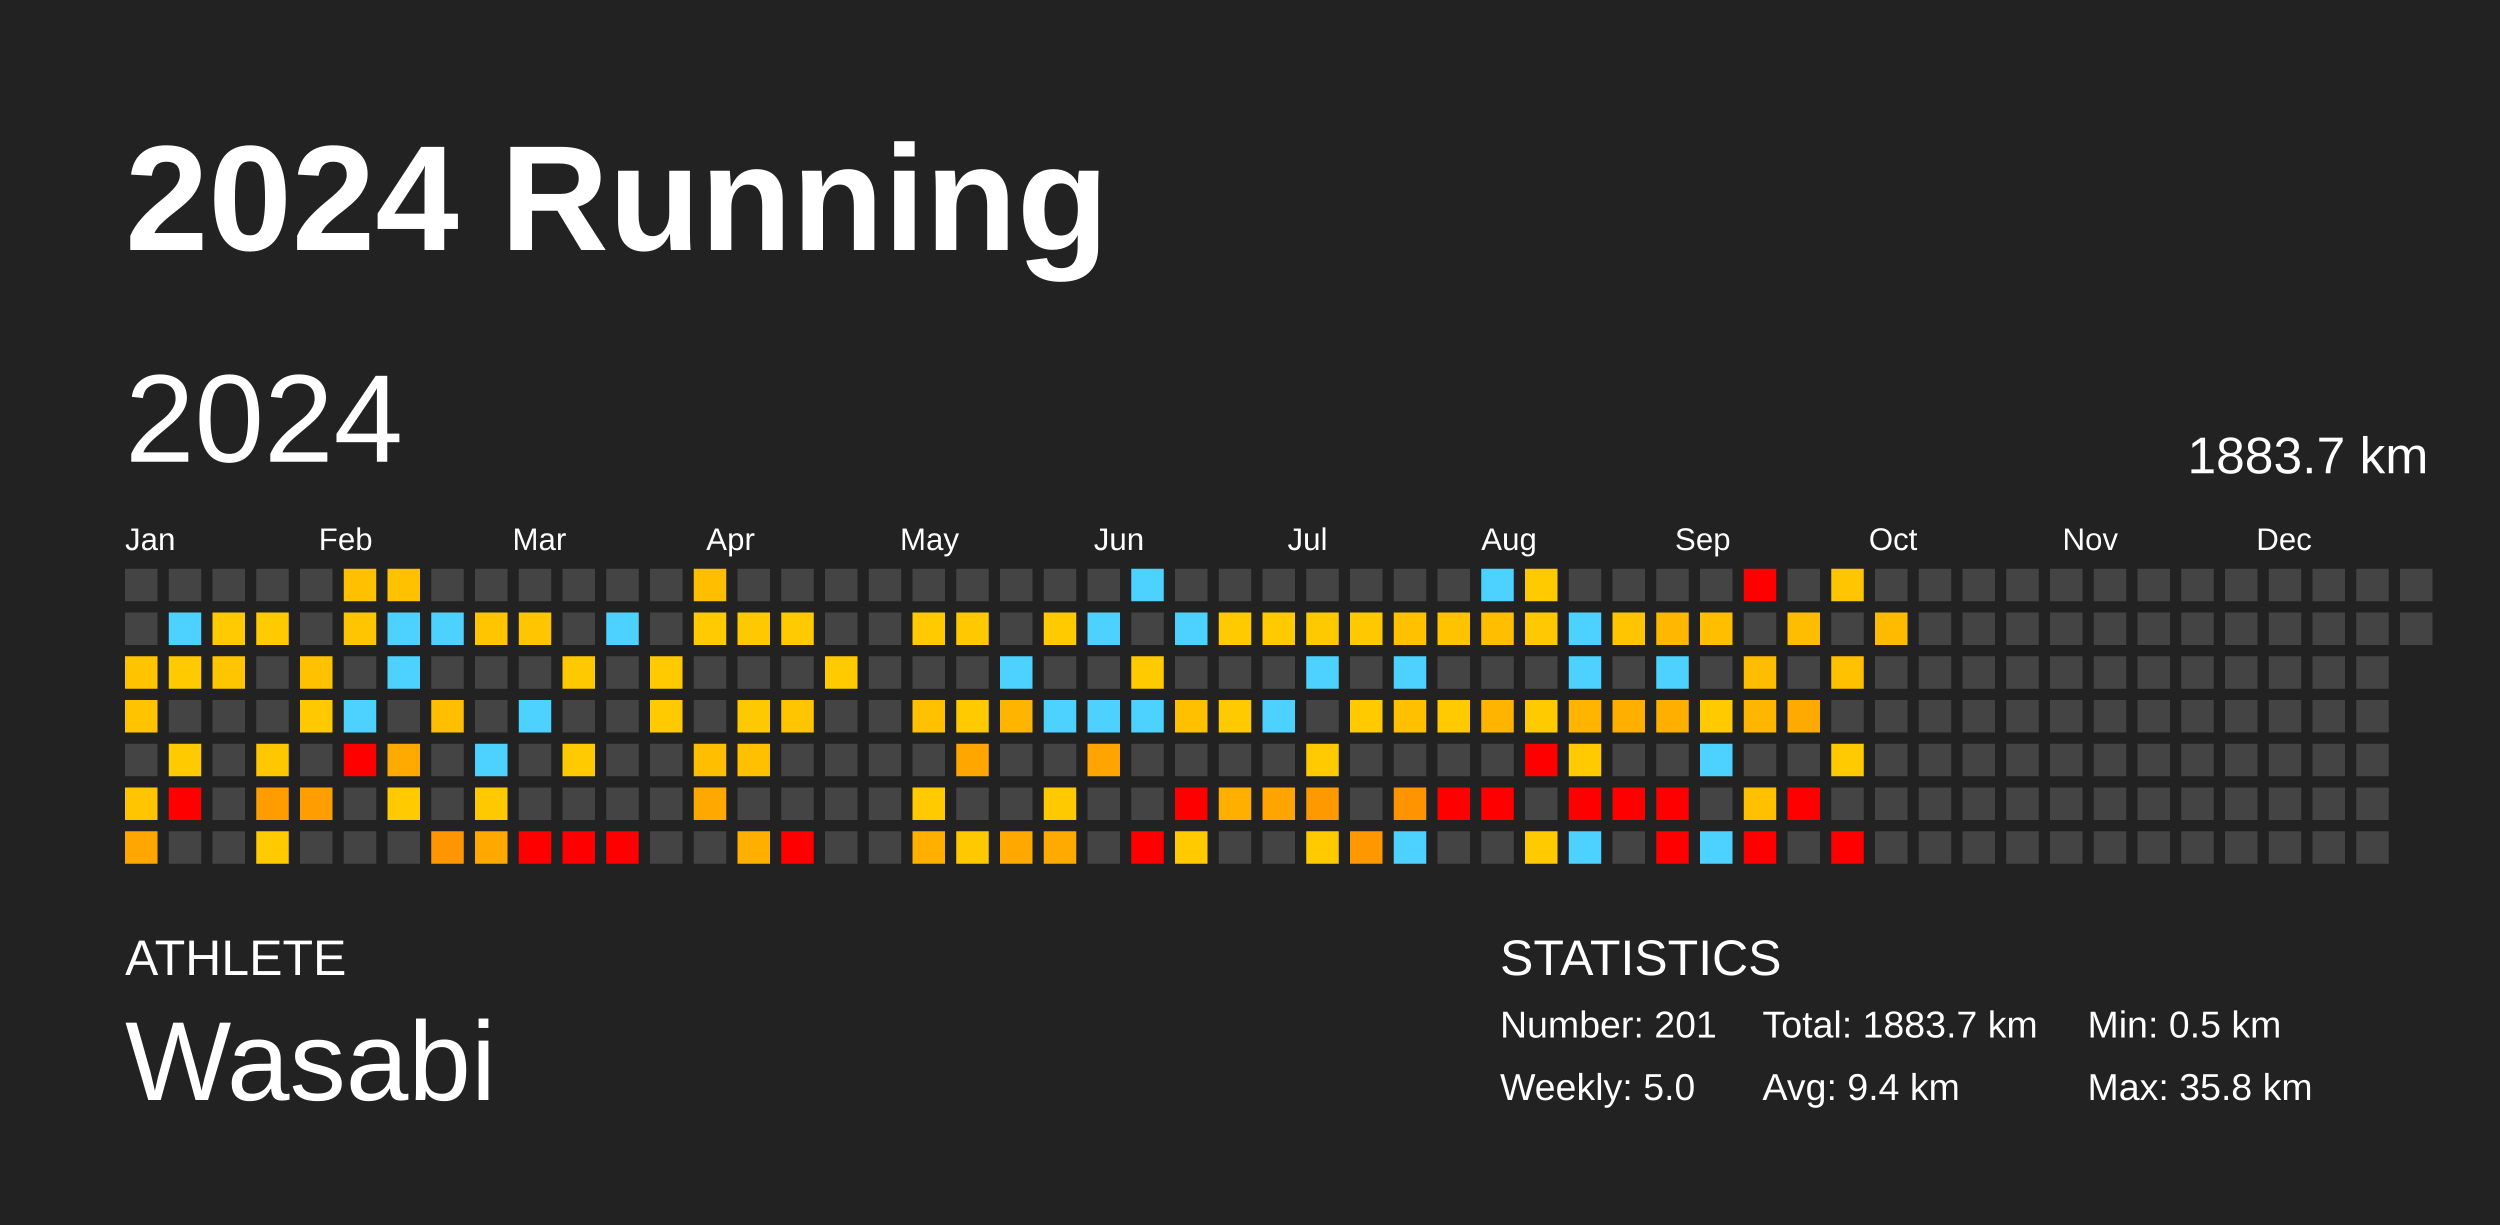
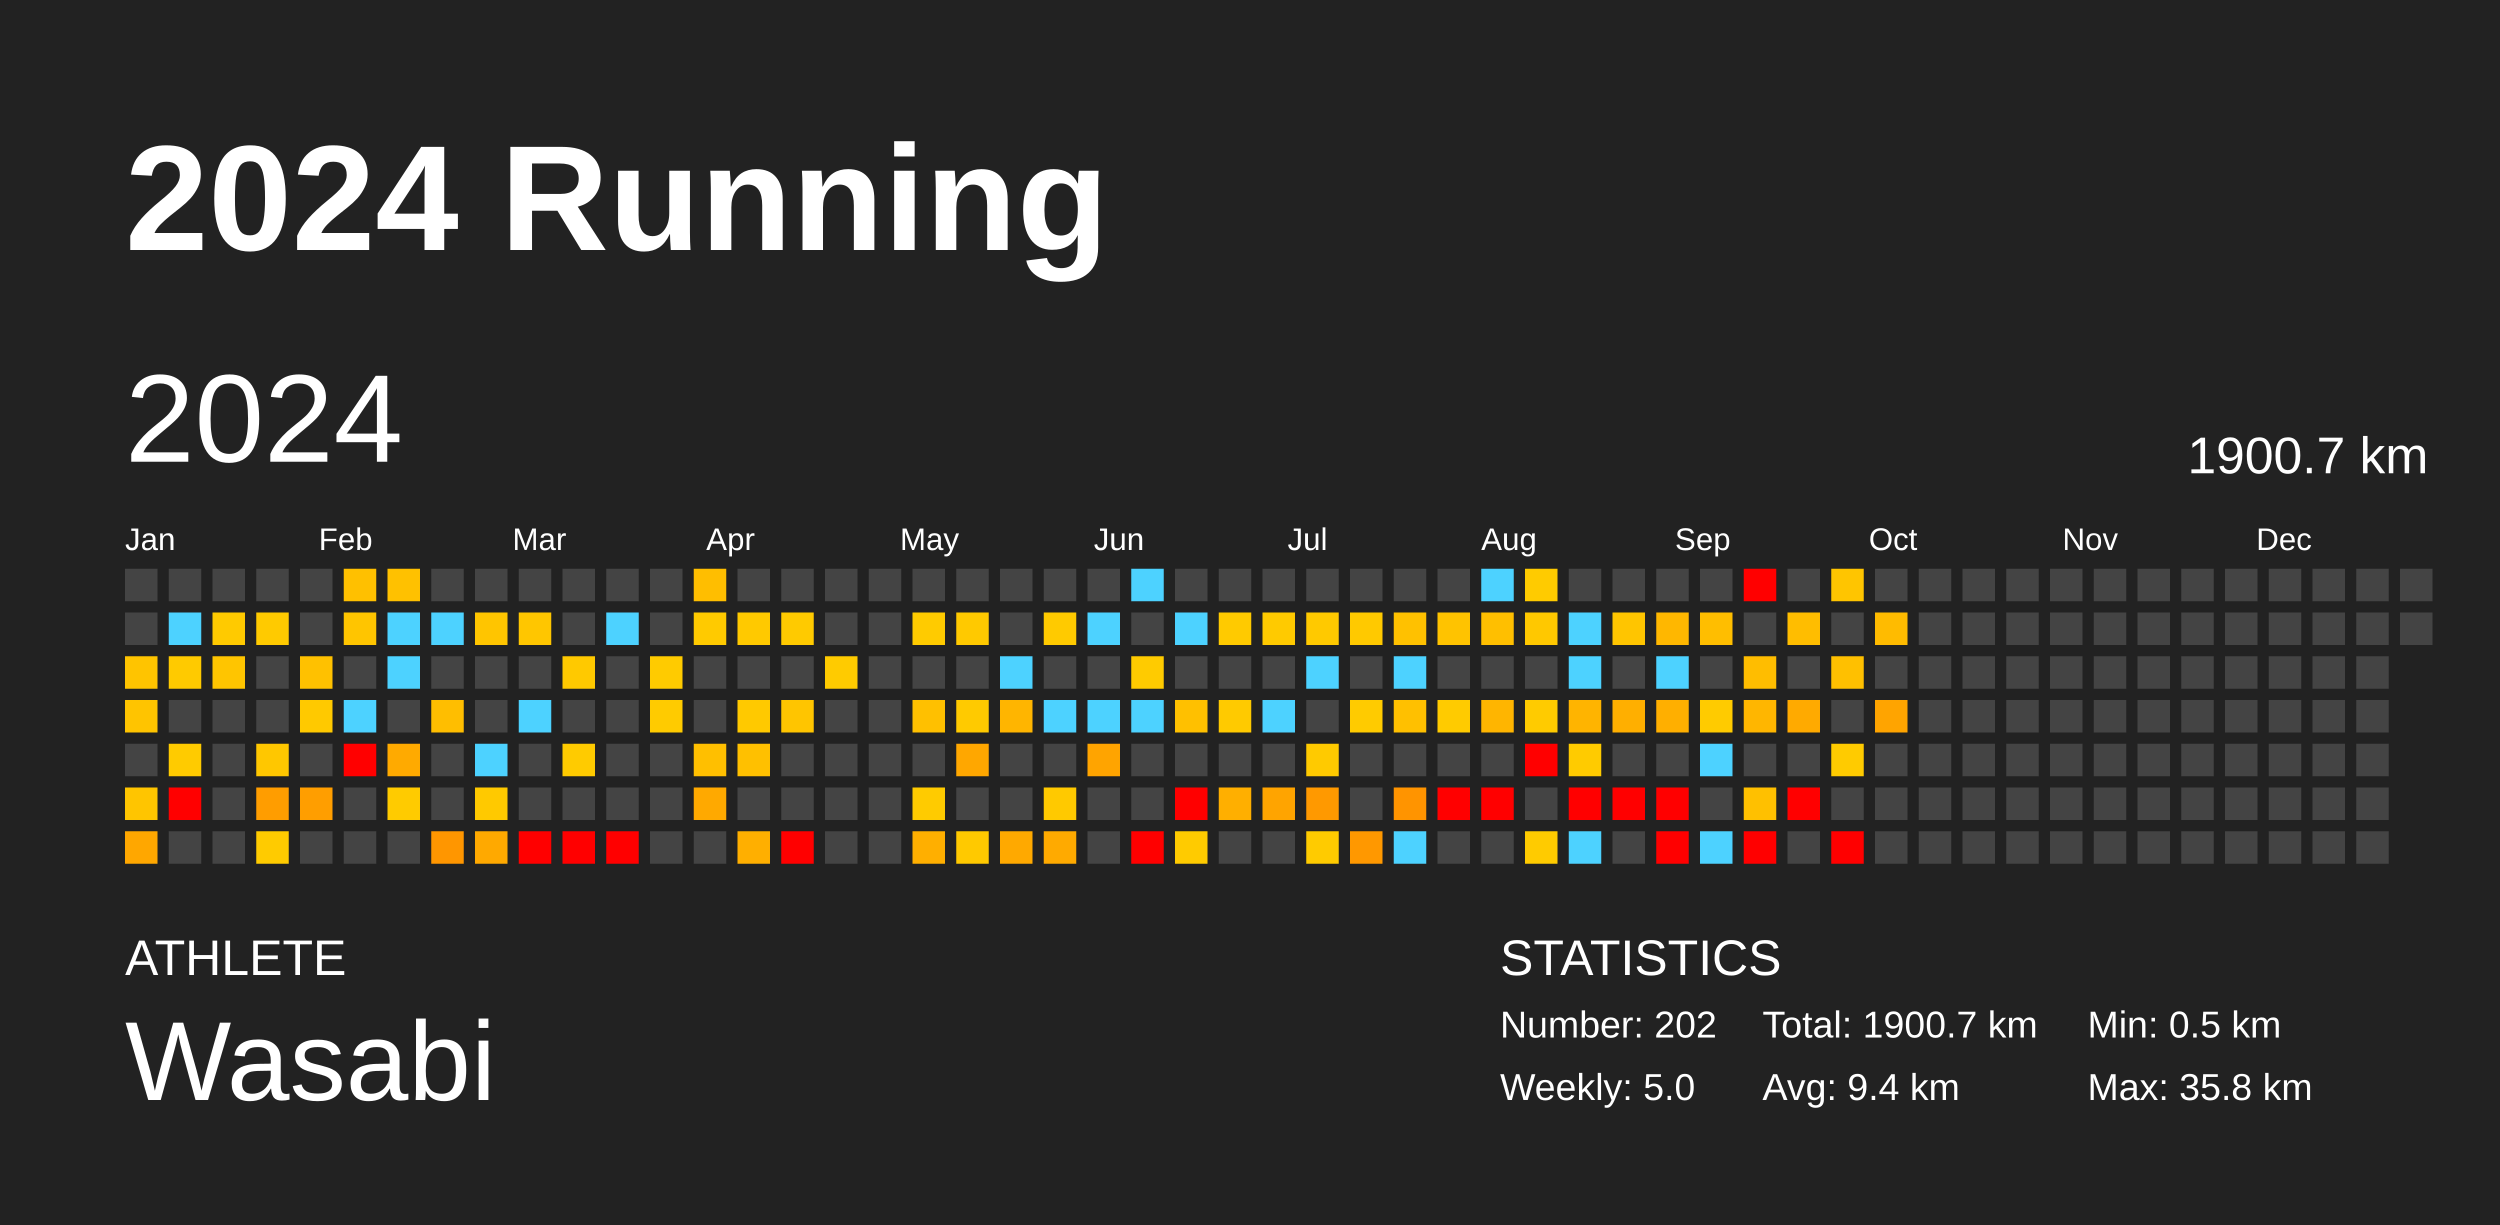
<svg xmlns="http://www.w3.org/2000/svg" baseProfile="full" height="98mm" version="1.1" viewBox="0,0,200,98" width="200mm">
  <defs />
  <rect fill="#222222" height="98" width="200" x="0" y="0" />
  <text fill="#FFFFFF" style="font-size:12px; font-family:Arial; font-weight:bold;" x="10" y="20">2024 Running</text>
  <text fill="#FFFFFF" style="font-size:4px; font-family:Arial" x="10" y="78">ATHLETE</text>
  <text fill="#FFFFFF" style="font-size:9px; font-family:Arial" x="10" y="88">Wasabi</text>
  <text fill="#FFFFFF" style="font-size:4px; font-family:Arial" x="120" y="78">STATISTICS</text>
-   <text fill="#FFFFFF" style="font-size:3px; font-family:Arial" x="120" y="83">Number: 201</text>
+   <text fill="#FFFFFF" style="font-size:3px; font-family:Arial" x="120" y="83">Number: 202</text>
  <text fill="#FFFFFF" style="font-size:3px; font-family:Arial" x="120" y="88">Weekly: 5.0</text>
-   <text fill="#FFFFFF" style="font-size:3px; font-family:Arial" x="141" y="83">Total: 1883.7 km</text>
+   <text fill="#FFFFFF" style="font-size:3px; font-family:Arial" x="141" y="83">Total: 1900.7 km</text>
  <text fill="#FFFFFF" style="font-size:3px; font-family:Arial" x="141" y="88">Avg: 9.4 km</text>
  <text fill="#FFFFFF" style="font-size:3px; font-family:Arial" x="167" y="83">Min: 0.5 km</text>
  <text fill="#FFFFFF" style="font-size:3px; font-family:Arial" x="167" y="88">Max: 35.8 km</text>
  <text dominant-baseline="hanging" fill="#FFFFFF" style="font-size:10.0px; font-family:Arial;" x="10" y="30">2024</text>
-   <text dominant-baseline="hanging" fill="#FFFFFF" style="font-size:4.125px; font-family:Arial;" x="175" y="35">1883.7 km</text>
+   <text dominant-baseline="hanging" fill="#FFFFFF" style="font-size:4.125px; font-family:Arial;" x="175" y="35">1900.7 km</text>
  <text fill="#FFFFFF" style="font-size:2.5px; font-family:Arial" x="10.0" y="44">Jan</text>
  <text fill="#FFFFFF" style="font-size:2.5px; font-family:Arial" x="25.5" y="44">Feb</text>
  <text fill="#FFFFFF" style="font-size:2.5px; font-family:Arial" x="41.0" y="44">Mar</text>
  <text fill="#FFFFFF" style="font-size:2.5px; font-family:Arial" x="56.5" y="44">Apr</text>
  <text fill="#FFFFFF" style="font-size:2.5px; font-family:Arial" x="72.0" y="44">May</text>
  <text fill="#FFFFFF" style="font-size:2.5px; font-family:Arial" x="87.5" y="44">Jun</text>
  <text fill="#FFFFFF" style="font-size:2.5px; font-family:Arial" x="103.0" y="44">Jul</text>
  <text fill="#FFFFFF" style="font-size:2.5px; font-family:Arial" x="118.5" y="44">Aug</text>
  <text fill="#FFFFFF" style="font-size:2.5px; font-family:Arial" x="134.0" y="44">Sep</text>
  <text fill="#FFFFFF" style="font-size:2.5px; font-family:Arial" x="149.5" y="44">Oct</text>
  <text fill="#FFFFFF" style="font-size:2.5px; font-family:Arial" x="165.0" y="44">Nov</text>
  <text fill="#FFFFFF" style="font-size:2.5px; font-family:Arial" x="180.5" y="44">Dec</text>
  <rect fill="#444444" height="2.6" width="2.6" x="10.0" y="45.5" />
  <rect fill="#444444" height="2.6" width="2.6" x="10.0" y="49.0" />
  <rect fill="#ffc400" height="2.6" width="2.6" x="10.0" y="52.5" />
  <rect fill="#ffc400" height="2.6" width="2.6" x="10.0" y="56.0" />
  <rect fill="#444444" height="2.6" width="2.6" x="10.0" y="59.5" />
  <rect fill="#ffc500" height="2.6" width="2.6" x="10.0" y="63.0" />
  <rect fill="#ffa700" height="2.6" width="2.6" x="10.0" y="66.5" />
  <rect fill="#444444" height="2.6" width="2.6" x="13.5" y="45.5" />
  <rect fill="#4dd2ff" height="2.6" width="2.6" x="13.5" y="49.0" />
  <rect fill="#ffca00" height="2.6" width="2.6" x="13.5" y="52.5" />
  <rect fill="#444444" height="2.6" width="2.6" x="13.5" y="56.0" />
  <rect fill="#ffcb00" height="2.6" width="2.6" x="13.5" y="59.5" />
  <rect fill="red" height="2.6" width="2.6" x="13.5" y="63.0" />
  <rect fill="#444444" height="2.6" width="2.6" x="13.5" y="66.5" />
  <rect fill="#444444" height="2.6" width="2.6" x="17.0" y="45.5" />
  <rect fill="#ffca00" height="2.6" width="2.6" x="17.0" y="49.0" />
  <rect fill="#ffc500" height="2.6" width="2.6" x="17.0" y="52.5" />
  <rect fill="#444444" height="2.6" width="2.6" x="17.0" y="56.0" />
  <rect fill="#444444" height="2.6" width="2.6" x="17.0" y="59.5" />
  <rect fill="#444444" height="2.6" width="2.6" x="17.0" y="63.0" />
  <rect fill="#444444" height="2.6" width="2.6" x="17.0" y="66.5" />
  <rect fill="#444444" height="2.6" width="2.6" x="20.5" y="45.5" />
  <rect fill="#ffca00" height="2.6" width="2.6" x="20.5" y="49.0" />
  <rect fill="#444444" height="2.6" width="2.6" x="20.5" y="52.5" />
  <rect fill="#444444" height="2.6" width="2.6" x="20.5" y="56.0" />
  <rect fill="#ffc700" height="2.6" width="2.6" x="20.5" y="59.5" />
  <rect fill="#ff9d00" height="2.6" width="2.6" x="20.5" y="63.0" />
  <rect fill="#ffcb00" height="2.6" width="2.6" x="20.5" y="66.5" />
  <rect fill="#444444" height="2.6" width="2.6" x="24.0" y="45.5" />
  <rect fill="#444444" height="2.6" width="2.6" x="24.0" y="49.0" />
  <rect fill="#ffc100" height="2.6" width="2.6" x="24.0" y="52.5" />
  <rect fill="#ffc900" height="2.6" width="2.6" x="24.0" y="56.0" />
  <rect fill="#444444" height="2.6" width="2.6" x="24.0" y="59.5" />
  <rect fill="#ff9e00" height="2.6" width="2.6" x="24.0" y="63.0" />
  <rect fill="#444444" height="2.6" width="2.6" x="24.0" y="66.5" />
  <rect fill="#ffc000" height="2.6" width="2.6" x="27.5" y="45.5" />
  <rect fill="#ffc500" height="2.6" width="2.6" x="27.5" y="49.0" />
  <rect fill="#444444" height="2.6" width="2.6" x="27.5" y="52.5" />
  <rect fill="#4dd2ff" height="2.6" width="2.6" x="27.5" y="56.0" />
  <rect fill="red" height="2.6" width="2.6" x="27.5" y="59.5" />
  <rect fill="#444444" height="2.6" width="2.6" x="27.5" y="63.0" />
  <rect fill="#444444" height="2.6" width="2.6" x="27.5" y="66.5" />
  <rect fill="#ffc100" height="2.6" width="2.6" x="31.0" y="45.5" />
  <rect fill="#4dd2ff" height="2.6" width="2.6" x="31.0" y="49.0" />
  <rect fill="#4dd2ff" height="2.6" width="2.6" x="31.0" y="52.5" />
  <rect fill="#444444" height="2.6" width="2.6" x="31.0" y="56.0" />
  <rect fill="#ffaa00" height="2.6" width="2.6" x="31.0" y="59.5" />
  <rect fill="#ffcb00" height="2.6" width="2.6" x="31.0" y="63.0" />
  <rect fill="#444444" height="2.6" width="2.6" x="31.0" y="66.5" />
  <rect fill="#444444" height="2.6" width="2.6" x="34.5" y="45.5" />
  <rect fill="#4dd2ff" height="2.6" width="2.6" x="34.5" y="49.0" />
  <rect fill="#444444" height="2.6" width="2.6" x="34.5" y="52.5" />
  <rect fill="#ffbe00" height="2.6" width="2.6" x="34.5" y="56.0" />
  <rect fill="#444444" height="2.6" width="2.6" x="34.5" y="59.5" />
  <rect fill="#444444" height="2.6" width="2.6" x="34.5" y="63.0" />
  <rect fill="#ff9600" height="2.6" width="2.6" x="34.5" y="66.5" />
  <rect fill="#444444" height="2.6" width="2.6" x="38.0" y="45.5" />
  <rect fill="#ffc500" height="2.6" width="2.6" x="38.0" y="49.0" />
  <rect fill="#444444" height="2.6" width="2.6" x="38.0" y="52.5" />
  <rect fill="#444444" height="2.6" width="2.6" x="38.0" y="56.0" />
  <rect fill="#4dd2ff" height="2.6" width="2.6" x="38.0" y="59.5" />
  <rect fill="#ffc900" height="2.6" width="2.6" x="38.0" y="63.0" />
  <rect fill="#ffa900" height="2.6" width="2.6" x="38.0" y="66.5" />
  <rect fill="#444444" height="2.6" width="2.6" x="41.5" y="45.5" />
  <rect fill="#ffc600" height="2.6" width="2.6" x="41.5" y="49.0" />
  <rect fill="#444444" height="2.6" width="2.6" x="41.5" y="52.5" />
  <rect fill="#4dd2ff" height="2.6" width="2.6" x="41.5" y="56.0" />
  <rect fill="#444444" height="2.6" width="2.6" x="41.5" y="59.5" />
  <rect fill="#444444" height="2.6" width="2.6" x="41.5" y="63.0" />
  <rect fill="red" height="2.6" width="2.6" x="41.5" y="66.5" />
  <rect fill="#444444" height="2.6" width="2.6" x="45.0" y="45.5" />
  <rect fill="#444444" height="2.6" width="2.6" x="45.0" y="49.0" />
  <rect fill="#ffc900" height="2.6" width="2.6" x="45.0" y="52.5" />
  <rect fill="#444444" height="2.6" width="2.6" x="45.0" y="56.0" />
  <rect fill="#ffcb00" height="2.6" width="2.6" x="45.0" y="59.5" />
  <rect fill="#444444" height="2.6" width="2.6" x="45.0" y="63.0" />
  <rect fill="red" height="2.6" width="2.6" x="45.0" y="66.5" />
  <rect fill="#444444" height="2.6" width="2.6" x="48.5" y="45.5" />
  <rect fill="#4dd2ff" height="2.6" width="2.6" x="48.5" y="49.0" />
  <rect fill="#444444" height="2.6" width="2.6" x="48.5" y="52.5" />
  <rect fill="#444444" height="2.6" width="2.6" x="48.5" y="56.0" />
  <rect fill="#444444" height="2.6" width="2.6" x="48.5" y="59.5" />
  <rect fill="#444444" height="2.6" width="2.6" x="48.5" y="63.0" />
  <rect fill="red" height="2.6" width="2.6" x="48.5" y="66.5" />
  <rect fill="#444444" height="2.6" width="2.6" x="52.0" y="45.5" />
  <rect fill="#444444" height="2.6" width="2.6" x="52.0" y="49.0" />
  <rect fill="#ffcb00" height="2.6" width="2.6" x="52.0" y="52.5" />
  <rect fill="#ffcb00" height="2.6" width="2.6" x="52.0" y="56.0" />
  <rect fill="#444444" height="2.6" width="2.6" x="52.0" y="59.5" />
  <rect fill="#444444" height="2.6" width="2.6" x="52.0" y="63.0" />
  <rect fill="#444444" height="2.6" width="2.6" x="52.0" y="66.5" />
  <rect fill="#ffbe00" height="2.6" width="2.6" x="55.5" y="45.5" />
  <rect fill="#ffca00" height="2.6" width="2.6" x="55.5" y="49.0" />
  <rect fill="#444444" height="2.6" width="2.6" x="55.5" y="52.5" />
  <rect fill="#444444" height="2.6" width="2.6" x="55.5" y="56.0" />
  <rect fill="#ffbf00" height="2.6" width="2.6" x="55.5" y="59.5" />
  <rect fill="#ffa900" height="2.6" width="2.6" x="55.5" y="63.0" />
  <rect fill="#444444" height="2.6" width="2.6" x="55.5" y="66.5" />
  <rect fill="#444444" height="2.6" width="2.6" x="59.0" y="45.5" />
  <rect fill="#ffc900" height="2.6" width="2.6" x="59.0" y="49.0" />
  <rect fill="#444444" height="2.6" width="2.6" x="59.0" y="52.5" />
  <rect fill="#ffc900" height="2.6" width="2.6" x="59.0" y="56.0" />
  <rect fill="#ffc000" height="2.6" width="2.6" x="59.0" y="59.5" />
  <rect fill="#444444" height="2.6" width="2.6" x="59.0" y="63.0" />
  <rect fill="#ffaf00" height="2.6" width="2.6" x="59.0" y="66.5" />
  <rect fill="#444444" height="2.6" width="2.6" x="62.5" y="45.5" />
  <rect fill="#ffca00" height="2.6" width="2.6" x="62.5" y="49.0" />
  <rect fill="#444444" height="2.6" width="2.6" x="62.5" y="52.5" />
  <rect fill="#ffc500" height="2.6" width="2.6" x="62.5" y="56.0" />
  <rect fill="#444444" height="2.6" width="2.6" x="62.5" y="59.5" />
  <rect fill="#444444" height="2.6" width="2.6" x="62.5" y="63.0" />
  <rect fill="red" height="2.6" width="2.6" x="62.5" y="66.5" />
  <rect fill="#444444" height="2.6" width="2.6" x="66.0" y="45.5" />
  <rect fill="#444444" height="2.6" width="2.6" x="66.0" y="49.0" />
  <rect fill="#ffcb00" height="2.6" width="2.6" x="66.0" y="52.5" />
  <rect fill="#444444" height="2.6" width="2.6" x="66.0" y="56.0" />
  <rect fill="#444444" height="2.6" width="2.6" x="66.0" y="59.5" />
  <rect fill="#444444" height="2.6" width="2.6" x="66.0" y="63.0" />
  <rect fill="#444444" height="2.6" width="2.6" x="66.0" y="66.5" />
  <rect fill="#444444" height="2.6" width="2.6" x="69.5" y="45.5" />
  <rect fill="#444444" height="2.6" width="2.6" x="69.5" y="49.0" />
  <rect fill="#444444" height="2.6" width="2.6" x="69.5" y="52.5" />
  <rect fill="#444444" height="2.6" width="2.6" x="69.5" y="56.0" />
  <rect fill="#444444" height="2.6" width="2.6" x="69.5" y="59.5" />
  <rect fill="#444444" height="2.6" width="2.6" x="69.5" y="63.0" />
  <rect fill="#444444" height="2.6" width="2.6" x="69.5" y="66.5" />
  <rect fill="#444444" height="2.6" width="2.6" x="73.0" y="45.5" />
  <rect fill="#ffcb00" height="2.6" width="2.6" x="73.0" y="49.0" />
  <rect fill="#444444" height="2.6" width="2.6" x="73.0" y="52.5" />
  <rect fill="#ffc000" height="2.6" width="2.6" x="73.0" y="56.0" />
  <rect fill="#444444" height="2.6" width="2.6" x="73.0" y="59.5" />
  <rect fill="#ffcb00" height="2.6" width="2.6" x="73.0" y="63.0" />
  <rect fill="#ffaf00" height="2.6" width="2.6" x="73.0" y="66.5" />
  <rect fill="#444444" height="2.6" width="2.6" x="76.5" y="45.5" />
  <rect fill="#ffc900" height="2.6" width="2.6" x="76.5" y="49.0" />
  <rect fill="#444444" height="2.6" width="2.6" x="76.5" y="52.5" />
  <rect fill="#ffca00" height="2.6" width="2.6" x="76.5" y="56.0" />
  <rect fill="#ffa700" height="2.6" width="2.6" x="76.5" y="59.5" />
  <rect fill="#444444" height="2.6" width="2.6" x="76.5" y="63.0" />
  <rect fill="#ffc900" height="2.6" width="2.6" x="76.5" y="66.5" />
  <rect fill="#444444" height="2.6" width="2.6" x="80.0" y="45.5" />
  <rect fill="#444444" height="2.6" width="2.6" x="80.0" y="49.0" />
  <rect fill="#4dd2ff" height="2.6" width="2.6" x="80.0" y="52.5" />
  <rect fill="#ffb500" height="2.6" width="2.6" x="80.0" y="56.0" />
  <rect fill="#444444" height="2.6" width="2.6" x="80.0" y="59.5" />
  <rect fill="#444444" height="2.6" width="2.6" x="80.0" y="63.0" />
  <rect fill="#ffa900" height="2.6" width="2.6" x="80.0" y="66.5" />
  <rect fill="#444444" height="2.6" width="2.6" x="83.5" y="45.5" />
  <rect fill="#ffca00" height="2.6" width="2.6" x="83.5" y="49.0" />
  <rect fill="#444444" height="2.6" width="2.6" x="83.5" y="52.5" />
  <rect fill="#4dd2ff" height="2.6" width="2.6" x="83.5" y="56.0" />
  <rect fill="#444444" height="2.6" width="2.6" x="83.5" y="59.5" />
  <rect fill="#ffc900" height="2.6" width="2.6" x="83.5" y="63.0" />
  <rect fill="#ffaa00" height="2.6" width="2.6" x="83.5" y="66.5" />
  <rect fill="#444444" height="2.6" width="2.6" x="87.0" y="45.5" />
  <rect fill="#4dd2ff" height="2.6" width="2.6" x="87.0" y="49.0" />
  <rect fill="#444444" height="2.6" width="2.6" x="87.0" y="52.5" />
  <rect fill="#4dd2ff" height="2.6" width="2.6" x="87.0" y="56.0" />
  <rect fill="#ffa400" height="2.6" width="2.6" x="87.0" y="59.5" />
  <rect fill="#444444" height="2.6" width="2.6" x="87.0" y="63.0" />
  <rect fill="#444444" height="2.6" width="2.6" x="87.0" y="66.5" />
  <rect fill="#4dd2ff" height="2.6" width="2.6" x="90.5" y="45.5" />
  <rect fill="#444444" height="2.6" width="2.6" x="90.5" y="49.0" />
  <rect fill="#ffcb00" height="2.6" width="2.6" x="90.5" y="52.5" />
  <rect fill="#4dd2ff" height="2.6" width="2.6" x="90.5" y="56.0" />
  <rect fill="#444444" height="2.6" width="2.6" x="90.5" y="59.5" />
  <rect fill="#444444" height="2.6" width="2.6" x="90.5" y="63.0" />
  <rect fill="red" height="2.6" width="2.6" x="90.5" y="66.5" />
  <rect fill="#444444" height="2.6" width="2.6" x="94.0" y="45.5" />
  <rect fill="#4dd2ff" height="2.6" width="2.6" x="94.0" y="49.0" />
  <rect fill="#444444" height="2.6" width="2.6" x="94.0" y="52.5" />
  <rect fill="#ffc000" height="2.6" width="2.6" x="94.0" y="56.0" />
  <rect fill="#444444" height="2.6" width="2.6" x="94.0" y="59.5" />
  <rect fill="red" height="2.6" width="2.6" x="94.0" y="63.0" />
  <rect fill="#ffcb00" height="2.6" width="2.6" x="94.0" y="66.5" />
  <rect fill="#444444" height="2.6" width="2.6" x="97.5" y="45.5" />
  <rect fill="#ffca00" height="2.6" width="2.6" x="97.5" y="49.0" />
  <rect fill="#444444" height="2.6" width="2.6" x="97.5" y="52.5" />
  <rect fill="#ffca00" height="2.6" width="2.6" x="97.5" y="56.0" />
  <rect fill="#444444" height="2.6" width="2.6" x="97.5" y="59.5" />
  <rect fill="#ffaf00" height="2.6" width="2.6" x="97.5" y="63.0" />
  <rect fill="#444444" height="2.6" width="2.6" x="97.5" y="66.5" />
  <rect fill="#444444" height="2.6" width="2.6" x="101.0" y="45.5" />
  <rect fill="#ffca00" height="2.6" width="2.6" x="101.0" y="49.0" />
  <rect fill="#444444" height="2.6" width="2.6" x="101.0" y="52.5" />
  <rect fill="#4dd2ff" height="2.6" width="2.6" x="101.0" y="56.0" />
  <rect fill="#444444" height="2.6" width="2.6" x="101.0" y="59.5" />
  <rect fill="#ffa400" height="2.6" width="2.6" x="101.0" y="63.0" />
  <rect fill="#444444" height="2.6" width="2.6" x="101.0" y="66.5" />
  <rect fill="#444444" height="2.6" width="2.6" x="104.5" y="45.5" />
  <rect fill="#ffc900" height="2.6" width="2.6" x="104.5" y="49.0" />
  <rect fill="#4dd2ff" height="2.6" width="2.6" x="104.5" y="52.5" />
  <rect fill="#444444" height="2.6" width="2.6" x="104.5" y="56.0" />
  <rect fill="#ffca00" height="2.6" width="2.6" x="104.5" y="59.5" />
  <rect fill="#ff9900" height="2.6" width="2.6" x="104.5" y="63.0" />
  <rect fill="#ffcb00" height="2.6" width="2.6" x="104.5" y="66.5" />
  <rect fill="#444444" height="2.6" width="2.6" x="108.0" y="45.5" />
  <rect fill="#ffc900" height="2.6" width="2.6" x="108.0" y="49.0" />
  <rect fill="#444444" height="2.6" width="2.6" x="108.0" y="52.5" />
  <rect fill="#ffcb00" height="2.6" width="2.6" x="108.0" y="56.0" />
  <rect fill="#444444" height="2.6" width="2.6" x="108.0" y="59.5" />
  <rect fill="#444444" height="2.6" width="2.6" x="108.0" y="63.0" />
  <rect fill="#ff9800" height="2.6" width="2.6" x="108.0" y="66.5" />
  <rect fill="#444444" height="2.6" width="2.6" x="111.5" y="45.5" />
  <rect fill="#ffc100" height="2.6" width="2.6" x="111.5" y="49.0" />
  <rect fill="#4dd2ff" height="2.6" width="2.6" x="111.5" y="52.5" />
  <rect fill="#ffc000" height="2.6" width="2.6" x="111.5" y="56.0" />
  <rect fill="#444444" height="2.6" width="2.6" x="111.5" y="59.5" />
  <rect fill="#ff9400" height="2.6" width="2.6" x="111.5" y="63.0" />
  <rect fill="#4dd2ff" height="2.6" width="2.6" x="111.5" y="66.5" />
  <rect fill="#444444" height="2.6" width="2.6" x="115.0" y="45.5" />
  <rect fill="#ffc300" height="2.6" width="2.6" x="115.0" y="49.0" />
  <rect fill="#444444" height="2.6" width="2.6" x="115.0" y="52.5" />
  <rect fill="#ffcb00" height="2.6" width="2.6" x="115.0" y="56.0" />
  <rect fill="#444444" height="2.6" width="2.6" x="115.0" y="59.5" />
  <rect fill="red" height="2.6" width="2.6" x="115.0" y="63.0" />
  <rect fill="#444444" height="2.6" width="2.6" x="115.0" y="66.5" />
  <rect fill="#4dd2ff" height="2.6" width="2.6" x="118.5" y="45.5" />
  <rect fill="#ffbf00" height="2.6" width="2.6" x="118.5" y="49.0" />
  <rect fill="#444444" height="2.6" width="2.6" x="118.5" y="52.5" />
  <rect fill="#ffb500" height="2.6" width="2.6" x="118.5" y="56.0" />
  <rect fill="#444444" height="2.6" width="2.6" x="118.5" y="59.5" />
  <rect fill="red" height="2.6" width="2.6" x="118.5" y="63.0" />
  <rect fill="#444444" height="2.6" width="2.6" x="118.5" y="66.5" />
  <rect fill="#ffcb00" height="2.6" width="2.6" x="122.0" y="45.5" />
  <rect fill="#ffc800" height="2.6" width="2.6" x="122.0" y="49.0" />
  <rect fill="#444444" height="2.6" width="2.6" x="122.0" y="52.5" />
  <rect fill="#ffcb00" height="2.6" width="2.6" x="122.0" y="56.0" />
  <rect fill="red" height="2.6" width="2.6" x="122.0" y="59.5" />
  <rect fill="#444444" height="2.6" width="2.6" x="122.0" y="63.0" />
  <rect fill="#ffcb00" height="2.6" width="2.6" x="122.0" y="66.5" />
  <rect fill="#444444" height="2.6" width="2.6" x="125.5" y="45.5" />
  <rect fill="#4dd2ff" height="2.6" width="2.6" x="125.5" y="49.0" />
  <rect fill="#4dd2ff" height="2.6" width="2.6" x="125.5" y="52.5" />
  <rect fill="#ffb400" height="2.6" width="2.6" x="125.5" y="56.0" />
  <rect fill="#ffcb00" height="2.6" width="2.6" x="125.5" y="59.5" />
  <rect fill="red" height="2.6" width="2.6" x="125.5" y="63.0" />
  <rect fill="#4dd2ff" height="2.6" width="2.6" x="125.5" y="66.5" />
  <rect fill="#444444" height="2.6" width="2.6" x="129.0" y="45.5" />
  <rect fill="#ffc500" height="2.6" width="2.6" x="129.0" y="49.0" />
  <rect fill="#444444" height="2.6" width="2.6" x="129.0" y="52.5" />
  <rect fill="#ffaf00" height="2.6" width="2.6" x="129.0" y="56.0" />
  <rect fill="#444444" height="2.6" width="2.6" x="129.0" y="59.5" />
  <rect fill="red" height="2.6" width="2.6" x="129.0" y="63.0" />
  <rect fill="#444444" height="2.6" width="2.6" x="129.0" y="66.5" />
  <rect fill="#444444" height="2.6" width="2.6" x="132.5" y="45.5" />
  <rect fill="#ffb700" height="2.6" width="2.6" x="132.5" y="49.0" />
  <rect fill="#4dd2ff" height="2.6" width="2.6" x="132.5" y="52.5" />
  <rect fill="#ffaf00" height="2.6" width="2.6" x="132.5" y="56.0" />
  <rect fill="#444444" height="2.6" width="2.6" x="132.5" y="59.5" />
  <rect fill="red" height="2.6" width="2.6" x="132.5" y="63.0" />
  <rect fill="red" height="2.6" width="2.6" x="132.5" y="66.5" />
  <rect fill="#444444" height="2.6" width="2.6" x="136.0" y="45.5" />
  <rect fill="#ffbe00" height="2.6" width="2.6" x="136.0" y="49.0" />
  <rect fill="#444444" height="2.6" width="2.6" x="136.0" y="52.5" />
  <rect fill="#ffcb00" height="2.6" width="2.6" x="136.0" y="56.0" />
  <rect fill="#4dd2ff" height="2.6" width="2.6" x="136.0" y="59.5" />
  <rect fill="#444444" height="2.6" width="2.6" x="136.0" y="63.0" />
  <rect fill="#4dd2ff" height="2.6" width="2.6" x="136.0" y="66.5" />
  <rect fill="red" height="2.6" width="2.6" x="139.5" y="45.5" />
  <rect fill="#444444" height="2.6" width="2.6" x="139.5" y="49.0" />
  <rect fill="#ffbd00" height="2.6" width="2.6" x="139.5" y="52.5" />
  <rect fill="#ffb600" height="2.6" width="2.6" x="139.5" y="56.0" />
  <rect fill="#444444" height="2.6" width="2.6" x="139.5" y="59.5" />
  <rect fill="#ffc000" height="2.6" width="2.6" x="139.5" y="63.0" />
  <rect fill="red" height="2.6" width="2.6" x="139.5" y="66.5" />
  <rect fill="#444444" height="2.6" width="2.6" x="143.0" y="45.5" />
  <rect fill="#ffbd00" height="2.6" width="2.6" x="143.0" y="49.0" />
  <rect fill="#444444" height="2.6" width="2.6" x="143.0" y="52.5" />
  <rect fill="#ffaa00" height="2.6" width="2.6" x="143.0" y="56.0" />
  <rect fill="#444444" height="2.6" width="2.6" x="143.0" y="59.5" />
  <rect fill="red" height="2.6" width="2.6" x="143.0" y="63.0" />
  <rect fill="#444444" height="2.6" width="2.6" x="143.0" y="66.5" />
  <rect fill="#ffc500" height="2.6" width="2.6" x="146.5" y="45.5" />
  <rect fill="#444444" height="2.6" width="2.6" x="146.5" y="49.0" />
  <rect fill="#ffc000" height="2.6" width="2.6" x="146.5" y="52.5" />
  <rect fill="#444444" height="2.6" width="2.6" x="146.5" y="56.0" />
  <rect fill="#ffcb00" height="2.6" width="2.6" x="146.5" y="59.5" />
  <rect fill="#444444" height="2.6" width="2.6" x="146.5" y="63.0" />
  <rect fill="red" height="2.6" width="2.6" x="146.5" y="66.5" />
  <rect fill="#444444" height="2.6" width="2.6" x="150.0" y="45.5" />
  <rect fill="#ffbb00" height="2.6" width="2.6" x="150.0" y="49.0" />
  <rect fill="#444444" height="2.6" width="2.6" x="150.0" y="52.5" />
-   <rect fill="#444444" height="2.6" width="2.6" x="150.0" y="56.0" />
+   <rect fill="#ffa400" height="2.6" width="2.6" x="150.0" y="56.0" />
  <rect fill="#444444" height="2.6" width="2.6" x="150.0" y="59.5" />
  <rect fill="#444444" height="2.6" width="2.6" x="150.0" y="63.0" />
  <rect fill="#444444" height="2.6" width="2.6" x="150.0" y="66.5" />
  <rect fill="#444444" height="2.6" width="2.6" x="153.5" y="45.5" />
  <rect fill="#444444" height="2.6" width="2.6" x="153.5" y="49.0" />
  <rect fill="#444444" height="2.6" width="2.6" x="153.5" y="52.5" />
  <rect fill="#444444" height="2.6" width="2.6" x="153.5" y="56.0" />
  <rect fill="#444444" height="2.6" width="2.6" x="153.5" y="59.5" />
  <rect fill="#444444" height="2.6" width="2.6" x="153.5" y="63.0" />
  <rect fill="#444444" height="2.6" width="2.6" x="153.5" y="66.5" />
  <rect fill="#444444" height="2.6" width="2.6" x="157.0" y="45.5" />
  <rect fill="#444444" height="2.6" width="2.6" x="157.0" y="49.0" />
  <rect fill="#444444" height="2.6" width="2.6" x="157.0" y="52.5" />
  <rect fill="#444444" height="2.6" width="2.6" x="157.0" y="56.0" />
  <rect fill="#444444" height="2.6" width="2.6" x="157.0" y="59.5" />
  <rect fill="#444444" height="2.6" width="2.6" x="157.0" y="63.0" />
  <rect fill="#444444" height="2.6" width="2.6" x="157.0" y="66.5" />
  <rect fill="#444444" height="2.6" width="2.6" x="160.5" y="45.5" />
  <rect fill="#444444" height="2.6" width="2.6" x="160.5" y="49.0" />
  <rect fill="#444444" height="2.6" width="2.6" x="160.5" y="52.5" />
  <rect fill="#444444" height="2.6" width="2.6" x="160.5" y="56.0" />
  <rect fill="#444444" height="2.6" width="2.6" x="160.5" y="59.5" />
  <rect fill="#444444" height="2.6" width="2.6" x="160.5" y="63.0" />
  <rect fill="#444444" height="2.6" width="2.6" x="160.5" y="66.5" />
  <rect fill="#444444" height="2.6" width="2.6" x="164.0" y="45.5" />
  <rect fill="#444444" height="2.6" width="2.6" x="164.0" y="49.0" />
  <rect fill="#444444" height="2.6" width="2.6" x="164.0" y="52.5" />
  <rect fill="#444444" height="2.6" width="2.6" x="164.0" y="56.0" />
  <rect fill="#444444" height="2.6" width="2.6" x="164.0" y="59.5" />
  <rect fill="#444444" height="2.6" width="2.6" x="164.0" y="63.0" />
  <rect fill="#444444" height="2.6" width="2.6" x="164.0" y="66.5" />
  <rect fill="#444444" height="2.6" width="2.6" x="167.5" y="45.5" />
  <rect fill="#444444" height="2.6" width="2.6" x="167.5" y="49.0" />
  <rect fill="#444444" height="2.6" width="2.6" x="167.5" y="52.5" />
  <rect fill="#444444" height="2.6" width="2.6" x="167.5" y="56.0" />
  <rect fill="#444444" height="2.6" width="2.6" x="167.5" y="59.5" />
  <rect fill="#444444" height="2.6" width="2.6" x="167.5" y="63.0" />
  <rect fill="#444444" height="2.6" width="2.6" x="167.5" y="66.5" />
  <rect fill="#444444" height="2.6" width="2.6" x="171.0" y="45.5" />
  <rect fill="#444444" height="2.6" width="2.6" x="171.0" y="49.0" />
  <rect fill="#444444" height="2.6" width="2.6" x="171.0" y="52.5" />
  <rect fill="#444444" height="2.6" width="2.6" x="171.0" y="56.0" />
  <rect fill="#444444" height="2.6" width="2.6" x="171.0" y="59.5" />
  <rect fill="#444444" height="2.6" width="2.6" x="171.0" y="63.0" />
  <rect fill="#444444" height="2.6" width="2.6" x="171.0" y="66.5" />
  <rect fill="#444444" height="2.6" width="2.6" x="174.5" y="45.5" />
  <rect fill="#444444" height="2.6" width="2.6" x="174.5" y="49.0" />
  <rect fill="#444444" height="2.6" width="2.6" x="174.5" y="52.5" />
  <rect fill="#444444" height="2.6" width="2.6" x="174.5" y="56.0" />
  <rect fill="#444444" height="2.6" width="2.6" x="174.5" y="59.5" />
  <rect fill="#444444" height="2.6" width="2.6" x="174.5" y="63.0" />
  <rect fill="#444444" height="2.6" width="2.6" x="174.5" y="66.5" />
  <rect fill="#444444" height="2.6" width="2.6" x="178.0" y="45.5" />
  <rect fill="#444444" height="2.6" width="2.6" x="178.0" y="49.0" />
  <rect fill="#444444" height="2.6" width="2.6" x="178.0" y="52.5" />
  <rect fill="#444444" height="2.6" width="2.6" x="178.0" y="56.0" />
  <rect fill="#444444" height="2.6" width="2.6" x="178.0" y="59.5" />
  <rect fill="#444444" height="2.6" width="2.6" x="178.0" y="63.0" />
  <rect fill="#444444" height="2.6" width="2.6" x="178.0" y="66.5" />
  <rect fill="#444444" height="2.6" width="2.6" x="181.5" y="45.5" />
  <rect fill="#444444" height="2.6" width="2.6" x="181.5" y="49.0" />
  <rect fill="#444444" height="2.6" width="2.6" x="181.5" y="52.5" />
  <rect fill="#444444" height="2.6" width="2.6" x="181.5" y="56.0" />
  <rect fill="#444444" height="2.6" width="2.6" x="181.5" y="59.5" />
  <rect fill="#444444" height="2.6" width="2.6" x="181.5" y="63.0" />
  <rect fill="#444444" height="2.6" width="2.6" x="181.5" y="66.5" />
  <rect fill="#444444" height="2.6" width="2.6" x="185.0" y="45.5" />
  <rect fill="#444444" height="2.6" width="2.6" x="185.0" y="49.0" />
  <rect fill="#444444" height="2.6" width="2.6" x="185.0" y="52.5" />
  <rect fill="#444444" height="2.6" width="2.6" x="185.0" y="56.0" />
  <rect fill="#444444" height="2.6" width="2.6" x="185.0" y="59.5" />
  <rect fill="#444444" height="2.6" width="2.6" x="185.0" y="63.0" />
  <rect fill="#444444" height="2.6" width="2.6" x="185.0" y="66.5" />
  <rect fill="#444444" height="2.6" width="2.6" x="188.5" y="45.5" />
  <rect fill="#444444" height="2.6" width="2.6" x="188.5" y="49.0" />
  <rect fill="#444444" height="2.6" width="2.6" x="188.5" y="52.5" />
  <rect fill="#444444" height="2.6" width="2.6" x="188.5" y="56.0" />
  <rect fill="#444444" height="2.6" width="2.6" x="188.5" y="59.5" />
  <rect fill="#444444" height="2.6" width="2.6" x="188.5" y="63.0" />
  <rect fill="#444444" height="2.6" width="2.6" x="188.5" y="66.5" />
  <rect fill="#444444" height="2.6" width="2.6" x="192.0" y="45.5" />
  <rect fill="#444444" height="2.6" width="2.6" x="192.0" y="49.0" />
</svg>
